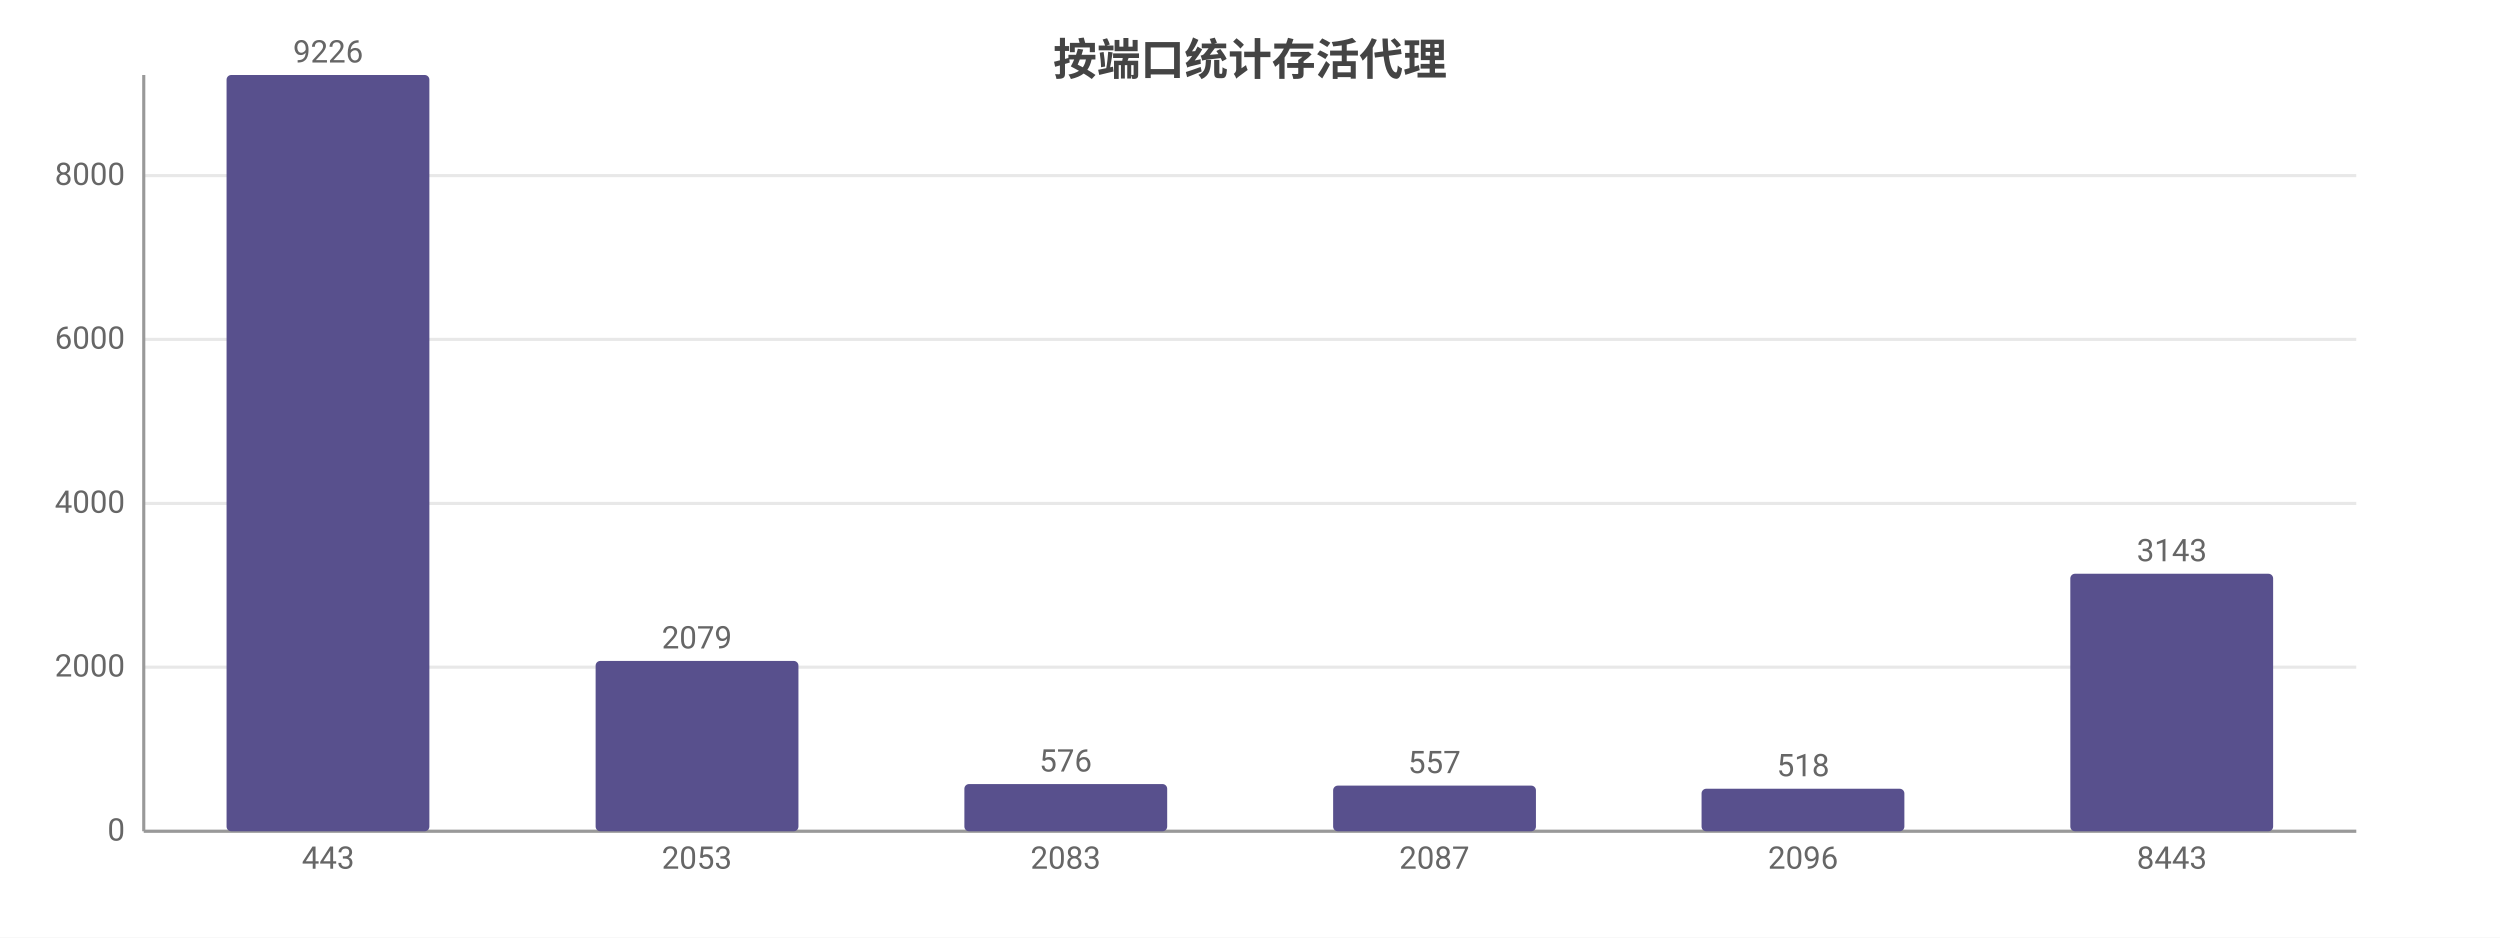
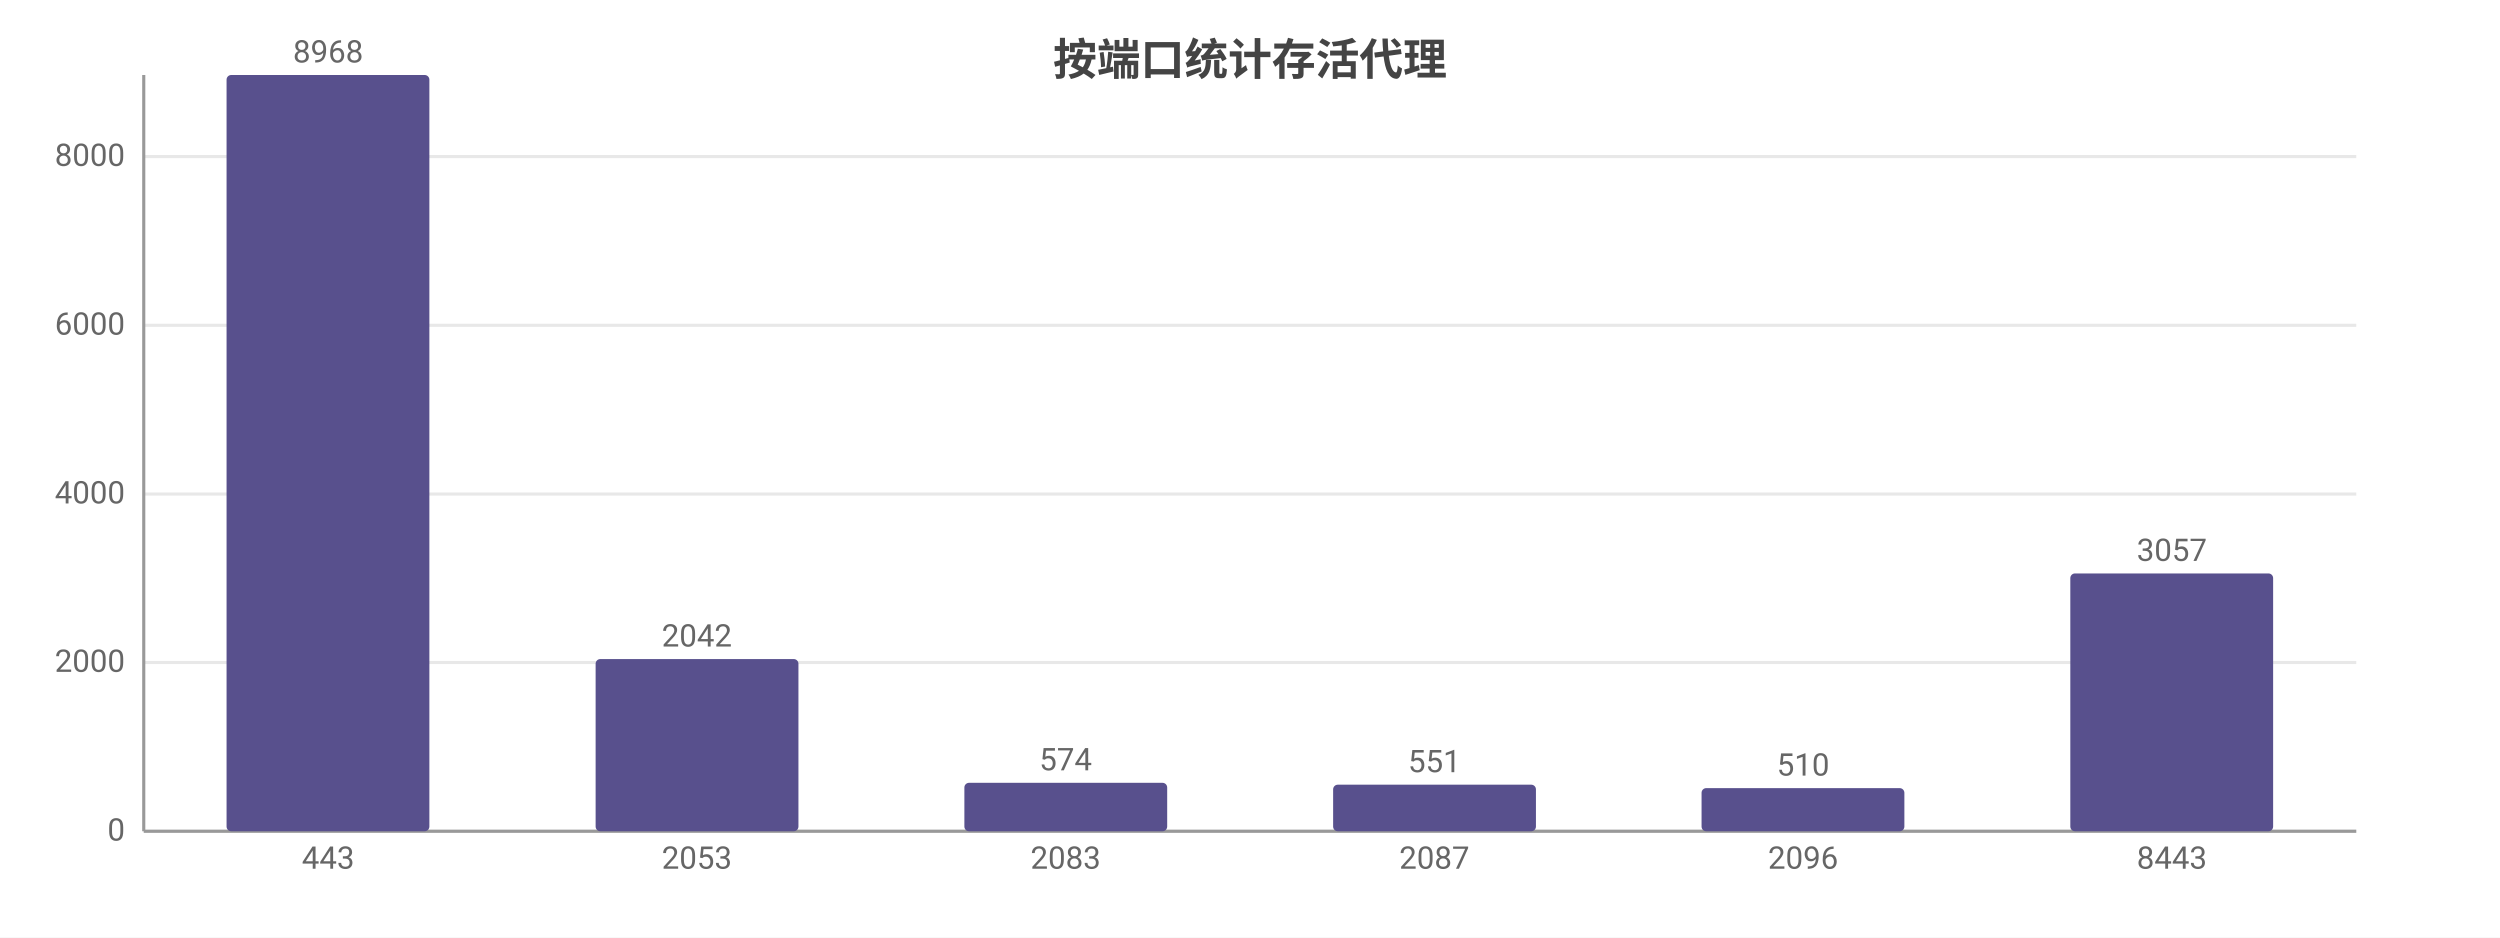
<svg xmlns="http://www.w3.org/2000/svg" width="800" height="300" viewBox="0 0 800 300">
  <rect width="800" height="300" fill="#ffffff" />
  <style>text{font-family:system-ui,-apple-system,'Segoe UI',Roboto,'PingFang SC','Microsoft YaHei','Noto Sans CJK SC',sans-serif}.g{stroke:#e8e8e8;stroke-width:1}.a{stroke:#999;stroke-width:1}.t{font-size:10px;fill:#666}.m{font-size:10px;text-anchor:middle;fill:#666}.e{font-size:10px;text-anchor:end;fill:#666}.l{font-size:11px;fill:#333}.tt{font-size:14px;font-weight:600;text-anchor:middle;fill:#444}.em{font-size:13px;text-anchor:middle;fill:#999}</style>
  <text class="tt" x="400.0" y="24">按端口统计存活代理</text>
  <line class="g" x1="46" y1="266" x2="754" y2="266" />
  <text class="e" x="40" y="269">0</text>
-   <line class="g" x1="46" y1="213.5" x2="754" y2="213.5" />
-   <text class="e" x="40" y="216.5">2000</text>
-   <line class="g" x1="46" y1="161.1" x2="754" y2="161.1" />
-   <text class="e" x="40" y="164.1">4000</text>
-   <line class="g" x1="46" y1="108.6" x2="754" y2="108.6" />
-   <text class="e" x="40" y="111.6">6000</text>
-   <line class="g" x1="46" y1="56.2" x2="754" y2="56.2" />
-   <text class="e" x="40" y="59.2">8000</text>
+   <line class="g" x1="46" y1="212.0" x2="754" y2="212.0" />
+   <text class="e" x="40" y="215.0">2000</text>
+   <line class="g" x1="46" y1="158.1" x2="754" y2="158.1" />
+   <text class="e" x="40" y="161.1">4000</text>
+   <line class="g" x1="46" y1="104.1" x2="754" y2="104.1" />
+   <text class="e" x="40" y="107.1">6000</text>
+   <line class="g" x1="46" y1="50.1" x2="754" y2="50.1" />
+   <text class="e" x="40" y="53.1">8000</text>
  <line class="a" x1="46" y1="24" x2="46" y2="266" />
  <line class="a" x1="46" y1="266" x2="754" y2="266" />
  <rect x="72.5" y="24" width="64.9" height="242" fill="#58508d" rx="1.5" />
-   <text class="m" x="105" y="20">9226</text>
+   <text class="m" x="105" y="20">8968</text>
  <text class="m" x="105" y="278">443</text>
-   <rect x="190.6" y="211.5" width="64.9" height="54.5" fill="#58508d" rx="1.5" />
-   <text class="m" x="223" y="207.5">2079</text>
+   <rect x="190.6" y="210.9" width="64.9" height="55.1" fill="#58508d" rx="1.5" />
+   <text class="m" x="223" y="206.9">2042</text>
  <text class="m" x="223" y="278">2053</text>
-   <rect x="308.6" y="250.9" width="64.9" height="15.1" fill="#58508d" rx="1.5" />
-   <text class="m" x="341" y="246.9">576</text>
+   <rect x="308.6" y="250.5" width="64.9" height="15.5" fill="#58508d" rx="1.5" />
+   <text class="m" x="341" y="246.5">574</text>
  <text class="m" x="341" y="278">2083</text>
-   <rect x="426.6" y="251.4" width="64.9" height="14.6" fill="#58508d" rx="1.5" />
-   <text class="m" x="459" y="247.4">557</text>
+   <rect x="426.6" y="251.1" width="64.9" height="14.9" fill="#58508d" rx="1.5" />
+   <text class="m" x="459" y="247.1">551</text>
  <text class="m" x="459" y="278">2087</text>
-   <rect x="544.5" y="252.4" width="64.9" height="13.6" fill="#58508d" rx="1.5" />
-   <text class="m" x="577" y="248.4">518</text>
+   <rect x="544.5" y="252.2" width="64.9" height="13.8" fill="#58508d" rx="1.5" />
+   <text class="m" x="577" y="248.2">510</text>
  <text class="m" x="577" y="278">2096</text>
-   <rect x="662.5" y="183.6" width="64.9" height="82.4" fill="#58508d" rx="1.5" />
-   <text class="m" x="695" y="179.6">3143</text>
+   <rect x="662.5" y="183.5" width="64.9" height="82.5" fill="#58508d" rx="1.5" />
+   <text class="m" x="695" y="179.5">3057</text>
  <text class="m" x="695" y="278">8443</text>
</svg>
